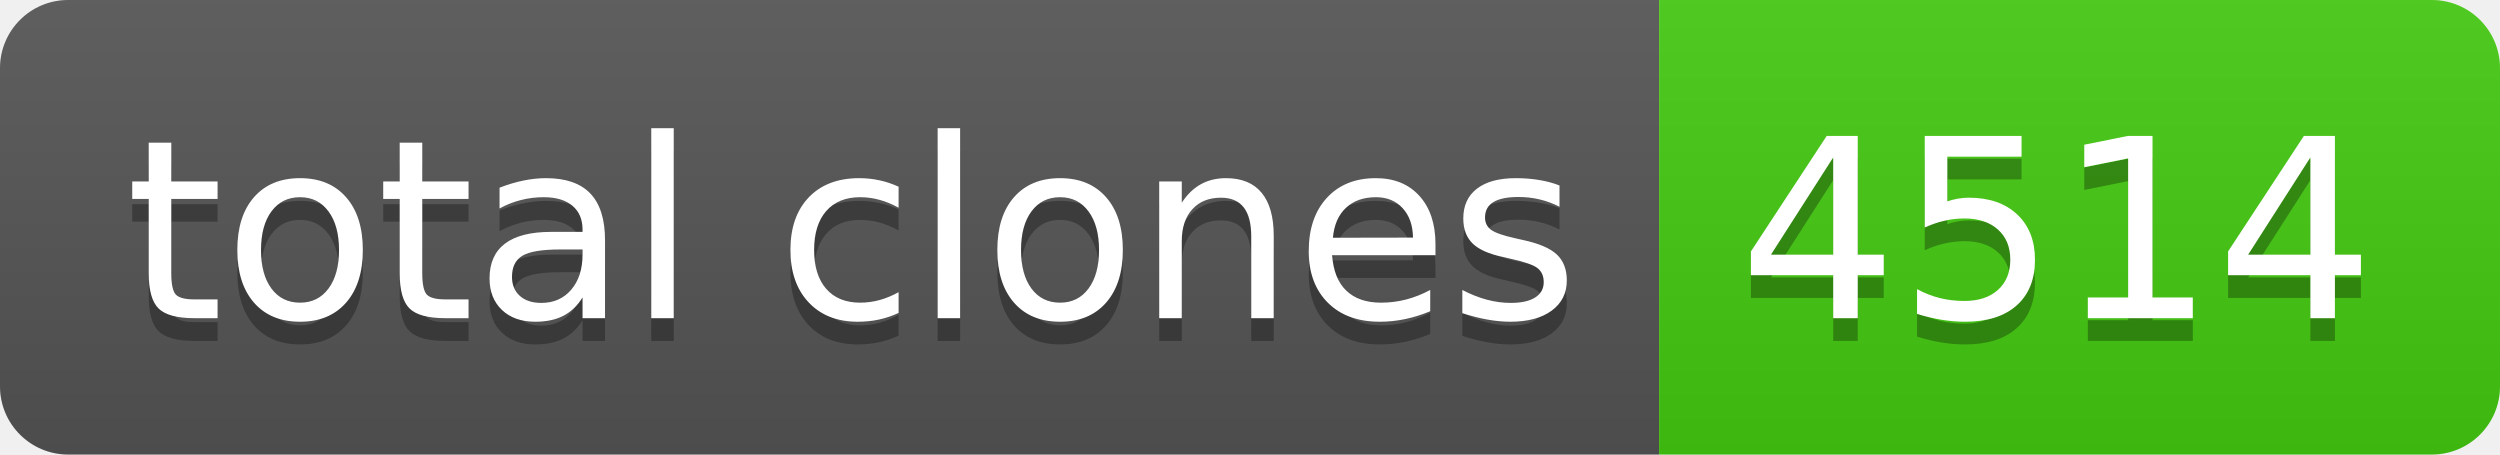
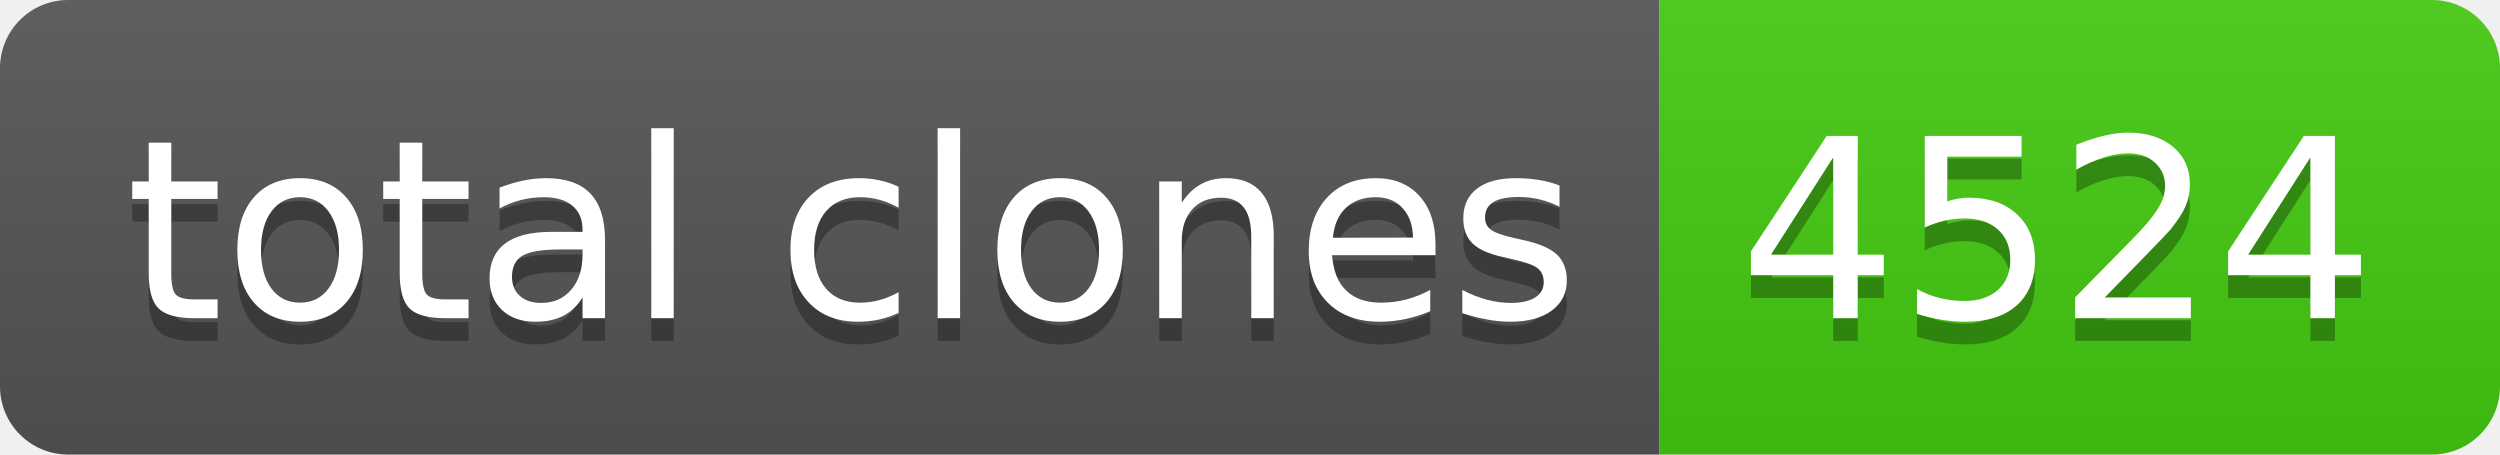
- <svg xmlns="http://www.w3.org/2000/svg" width="110" height="20" role="img" aria-label="total clones: 4514">
+ <svg xmlns="http://www.w3.org/2000/svg" width="110" height="20" role="img" aria-label="total clones: 4524">
  <linearGradient id="s" x2="0" y2="100%">
    <stop offset="0" stop-color="#bbb" stop-opacity=".1" />
    <stop offset="1" stop-opacity=".1" />
  </linearGradient>
  <clipPath id="r">
    <rect width="110" height="20" rx="3" fill="#fff" />
  </clipPath>
  <g clip-path="url(#r)">
    <rect width="73" height="20" fill="#555" />
    <rect x="73" width="37" height="20" fill="#4c1" />
    <rect width="110" height="20" fill="url(#s)" />
  </g>
  <g fill="#fff" text-anchor="middle" font-family="Verdana,Geneva,DejaVu Sans,sans-serif" text-rendering="geometricPrecision" font-size="110">
    <text aria-hidden="true" x="375" y="150" fill="#010101" fill-opacity=".3" transform="scale(.1)" textLength="630">total clones</text>
    <text x="375" y="140" transform="scale(.1)" fill="#fff" textLength="630">total clones</text>
-     <text aria-hidden="true" x="905" y="150" fill="#010101" fill-opacity=".3" transform="scale(.1)" textLength="270">4514</text>
-     <text x="905" y="140" transform="scale(.1)" fill="#fff" textLength="270">4514</text>
+     <text aria-hidden="true" x="905" y="150" fill="#010101" fill-opacity=".3" transform="scale(.1)" textLength="270">4524</text>
+     <text x="905" y="140" transform="scale(.1)" fill="#fff" textLength="270">4524</text>
  </g>
</svg>
